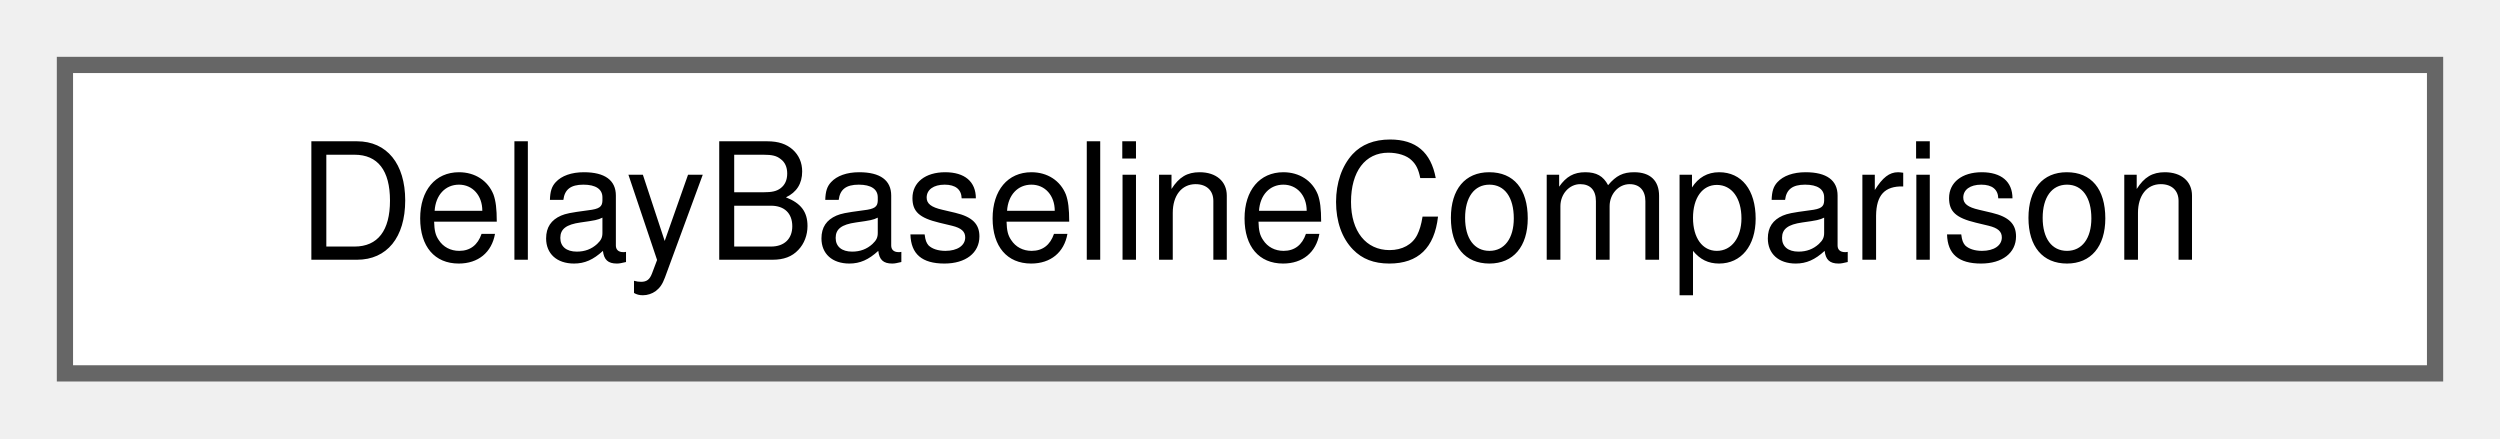
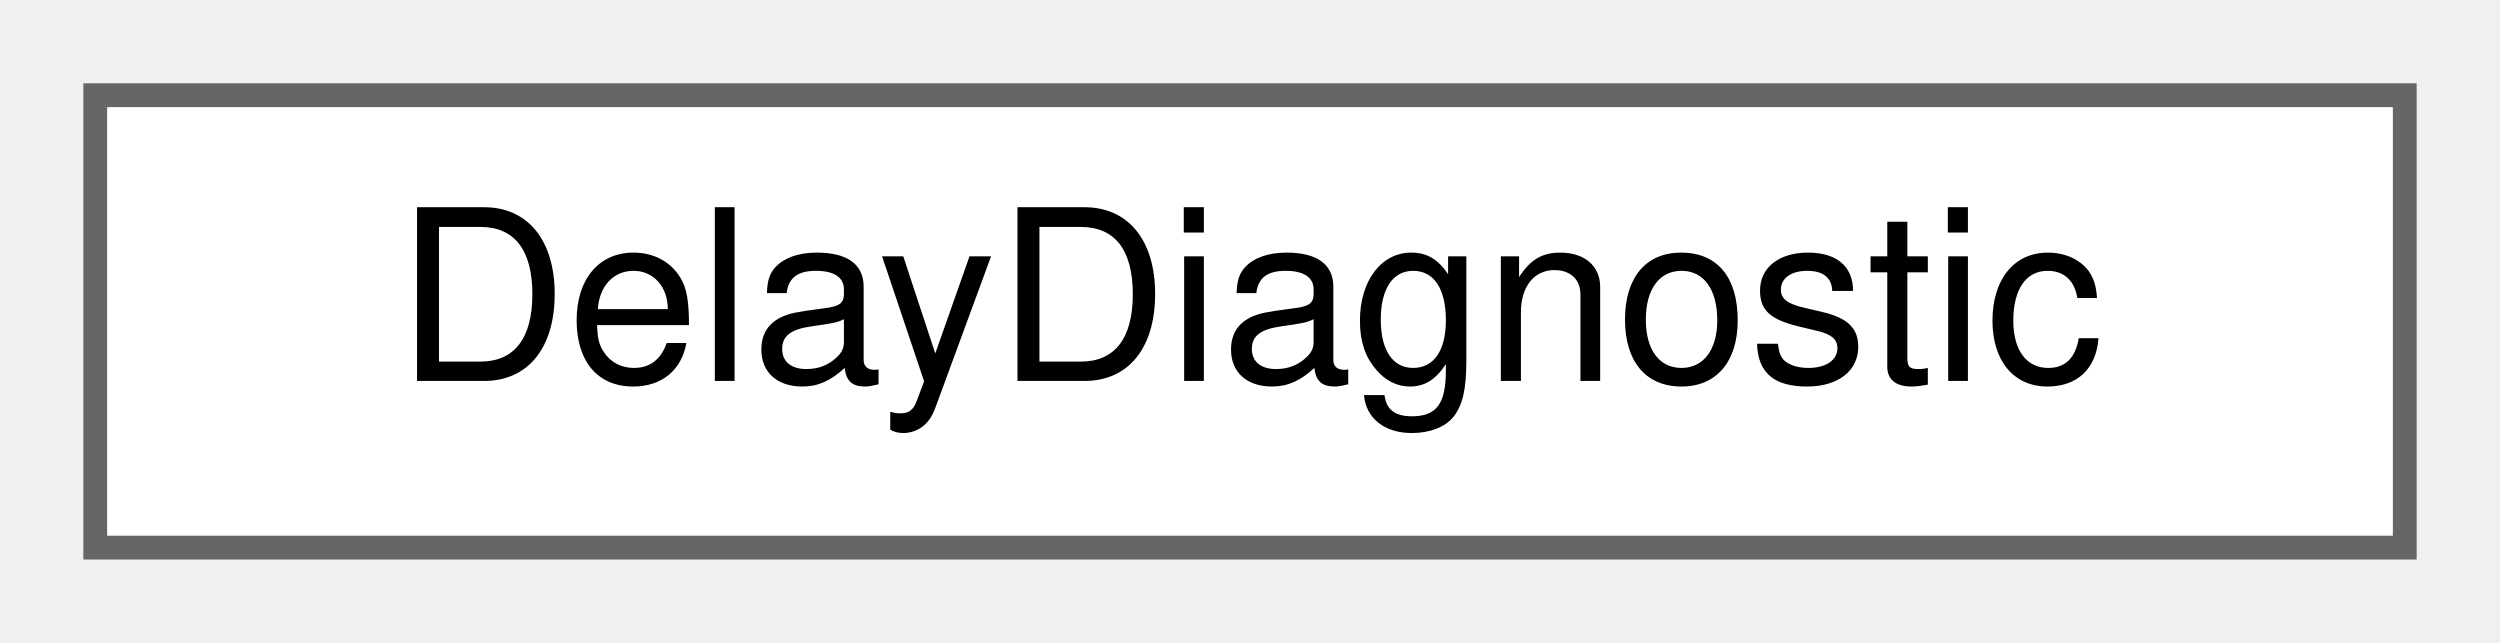
- <svg xmlns="http://www.w3.org/2000/svg" xmlns:xlink="http://www.w3.org/1999/xlink" width="154pt" height="27pt" viewBox="0.00 0.00 154.00 27.00">
+ <svg xmlns="http://www.w3.org/2000/svg" xmlns:xlink="http://www.w3.org/1999/xlink" width="105pt" height="27pt" viewBox="0.00 0.00 105.00 27.00">
  <g id="graph0" class="graph" transform="scale(1 1) rotate(0) translate(4 23)">
    <g id="Node000000" class="node">
      <g id="a_Node000000">
-         <a xlink:href="struct_delay_baseline_comparison.html" target="_top" xlink:title="The comparison of a scenario run with a baseline run.">
-           <polygon fill="white" stroke="#666666" points="146,-19 0,-19 0,0 146,0 146,-19" />
-           <text text-anchor="middle" x="73" y="-7" font-family="Helvetica,sans-Serif" font-size="10.00">DelayBaselineComparison</text>
+         <a xlink:href="struct_delay_diagnostic.html" target="_top" xlink:title="One reason why two runs cannot be compared.">
+           <polygon fill="white" stroke="#666666" points="97,-19 0,-19 0,0 97,0 97,-19" />
+           <text text-anchor="middle" x="48.5" y="-7" font-family="Helvetica,sans-Serif" font-size="10.00">DelayDiagnostic</text>
        </a>
      </g>
    </g>
  </g>
</svg>
